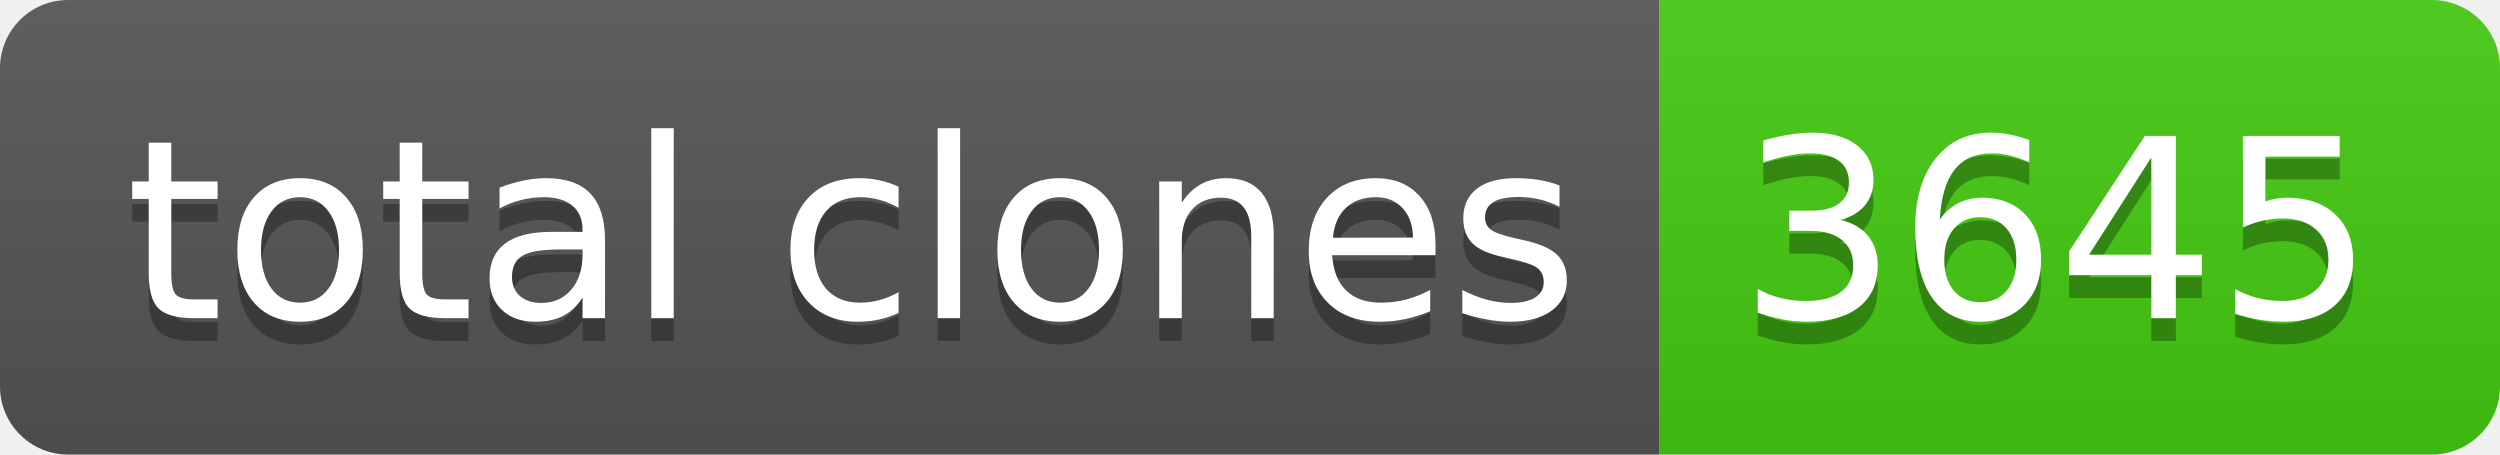
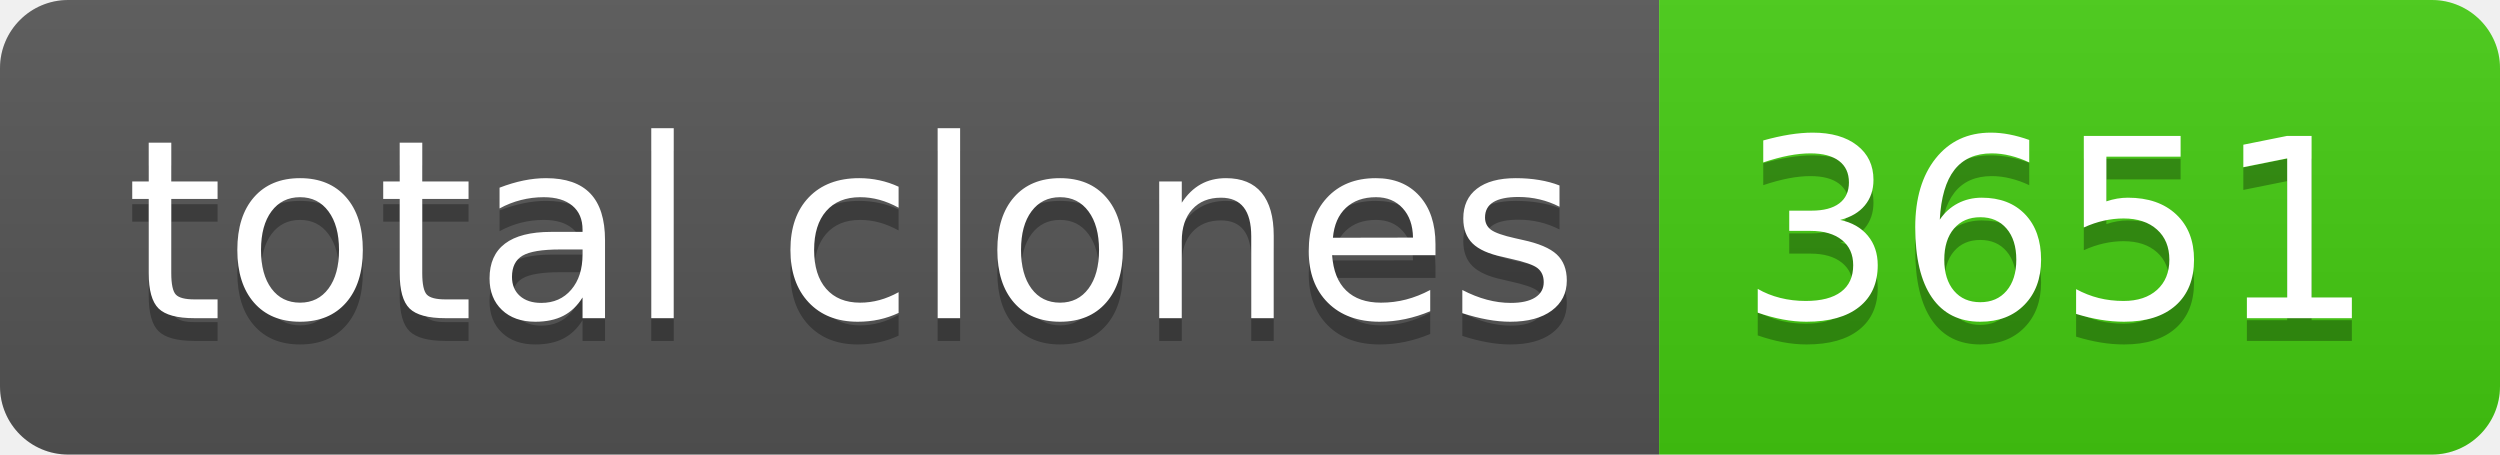
- <svg xmlns="http://www.w3.org/2000/svg" width="110" height="20" role="img" aria-label="total clones: 3645">
+ <svg xmlns="http://www.w3.org/2000/svg" width="110" height="20" role="img" aria-label="total clones: 3651">
  <linearGradient id="s" x2="0" y2="100%">
    <stop offset="0" stop-color="#bbb" stop-opacity=".1" />
    <stop offset="1" stop-opacity=".1" />
  </linearGradient>
  <clipPath id="r">
    <rect width="110" height="20" rx="3" fill="#fff" />
  </clipPath>
  <g clip-path="url(#r)">
    <rect width="73" height="20" fill="#555" />
    <rect x="73" width="37" height="20" fill="#4c1" />
    <rect width="110" height="20" fill="url(#s)" />
  </g>
  <g fill="#fff" text-anchor="middle" font-family="Verdana,Geneva,DejaVu Sans,sans-serif" text-rendering="geometricPrecision" font-size="110">
    <text aria-hidden="true" x="375" y="150" fill="#010101" fill-opacity=".3" transform="scale(.1)" textLength="630">total clones</text>
    <text x="375" y="140" transform="scale(.1)" fill="#fff" textLength="630">total clones</text>
-     <text aria-hidden="true" x="905" y="150" fill="#010101" fill-opacity=".3" transform="scale(.1)" textLength="270">3645</text>
-     <text x="905" y="140" transform="scale(.1)" fill="#fff" textLength="270">3645</text>
+     <text aria-hidden="true" x="905" y="150" fill="#010101" fill-opacity=".3" transform="scale(.1)" textLength="270">3651</text>
+     <text x="905" y="140" transform="scale(.1)" fill="#fff" textLength="270">3651</text>
  </g>
</svg>
